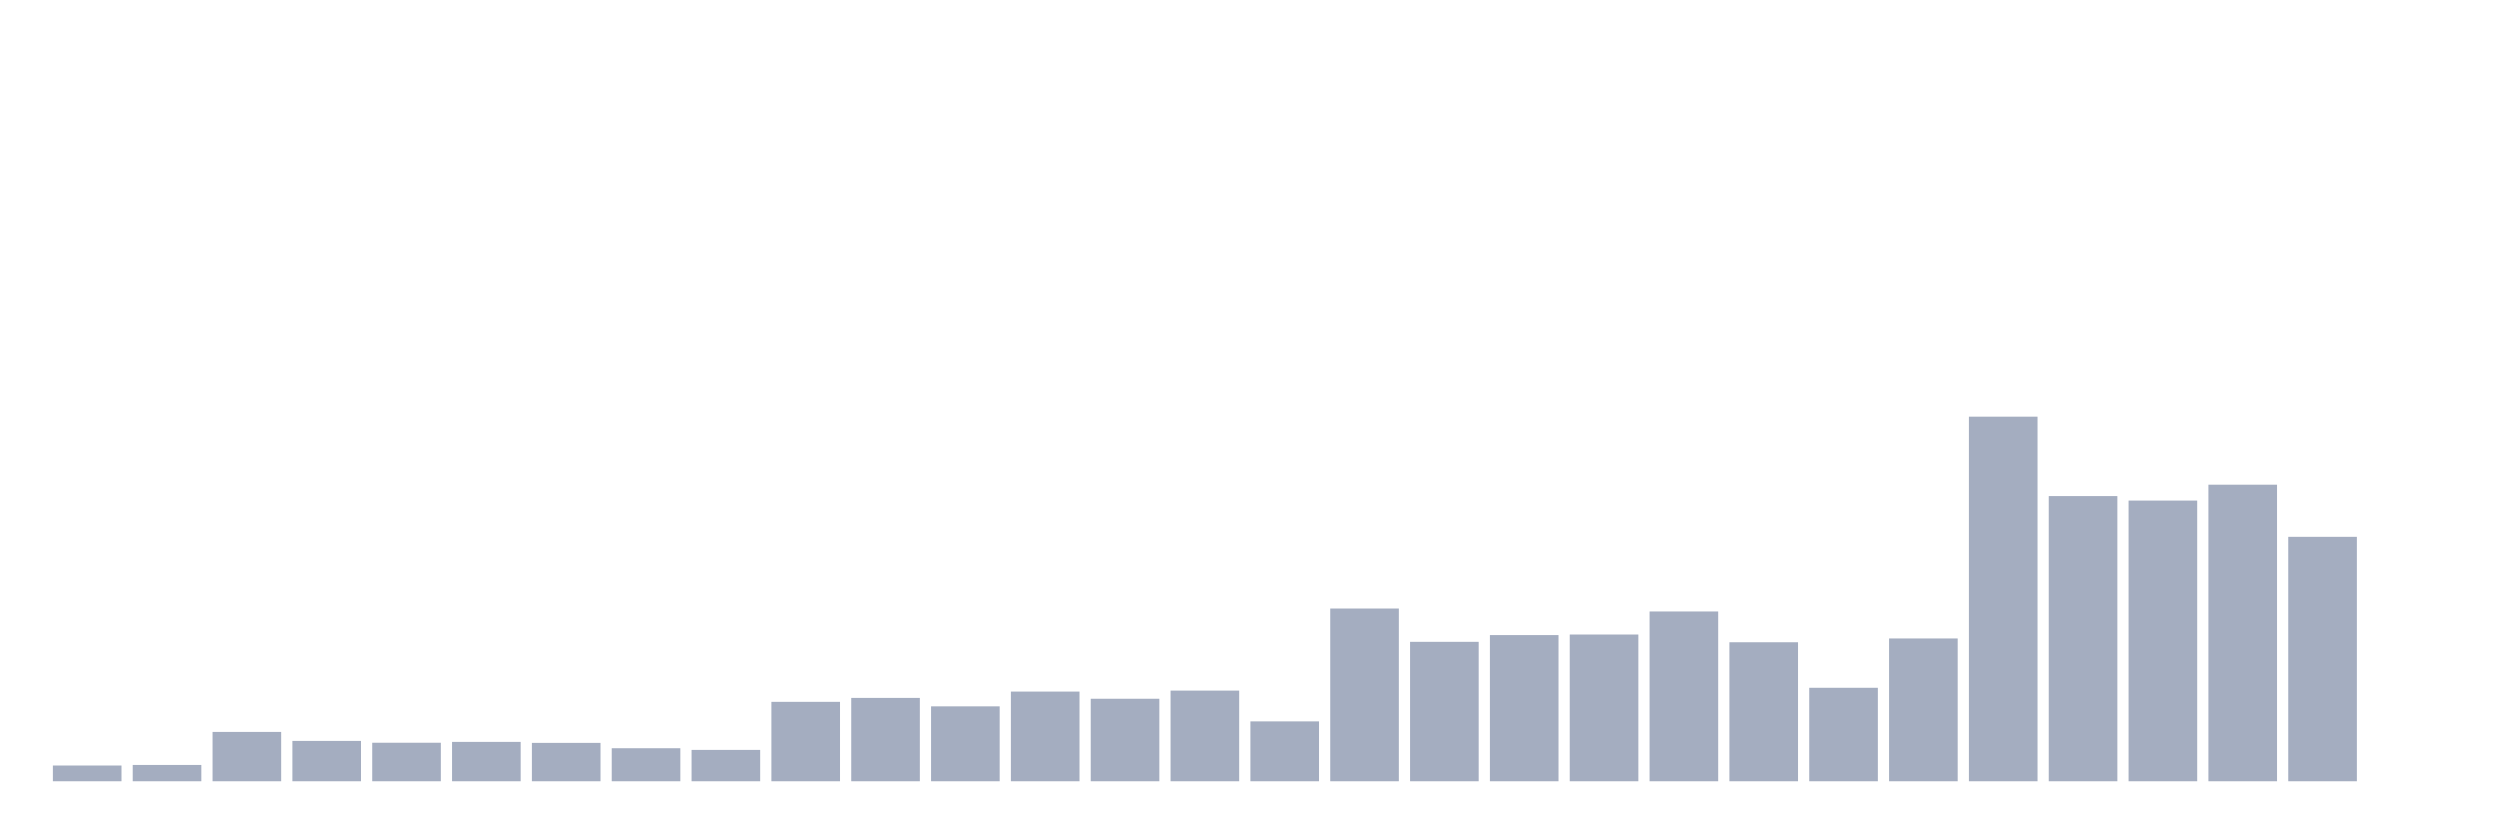
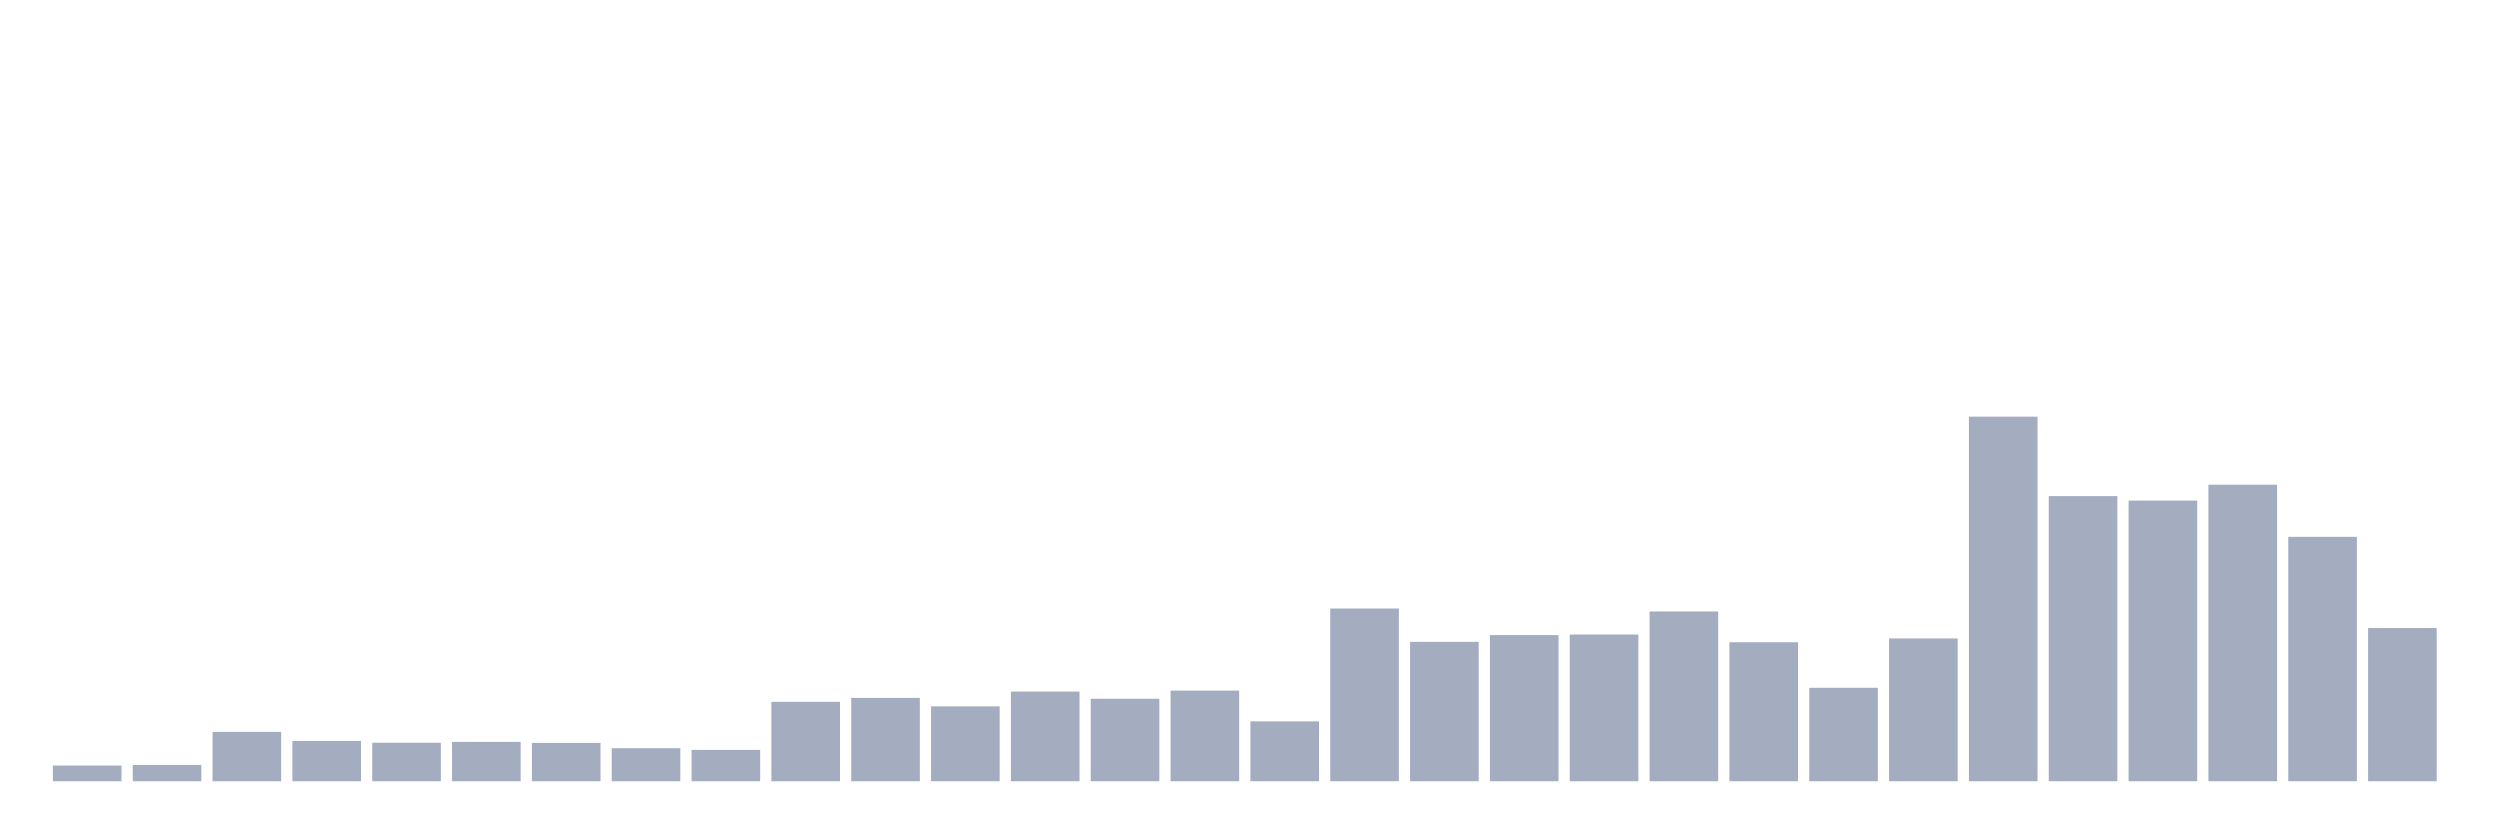
<svg xmlns="http://www.w3.org/2000/svg" viewBox="0 0 480 160">
  <g transform="translate(10,10)">
    <rect class="bar" x="0.153" width="13.175" y="136.978" height="3.022" fill="rgb(164,173,192)" />
    <rect class="bar" x="15.482" width="13.175" y="136.87" height="3.13" fill="rgb(164,173,192)" />
    <rect class="bar" x="30.81" width="13.175" y="130.528" height="9.472" fill="rgb(164,173,192)" />
    <rect class="bar" x="46.138" width="13.175" y="132.255" height="7.745" fill="rgb(164,173,192)" />
    <rect class="bar" x="61.466" width="13.175" y="132.606" height="7.394" fill="rgb(164,173,192)" />
    <rect class="bar" x="76.794" width="13.175" y="132.444" height="7.556" fill="rgb(164,173,192)" />
    <rect class="bar" x="92.123" width="13.175" y="132.633" height="7.367" fill="rgb(164,173,192)" />
    <rect class="bar" x="107.451" width="13.175" y="133.658" height="6.342" fill="rgb(164,173,192)" />
    <rect class="bar" x="122.779" width="13.175" y="133.982" height="6.018" fill="rgb(164,173,192)" />
    <rect class="bar" x="138.107" width="13.175" y="124.753" height="15.247" fill="rgb(164,173,192)" />
    <rect class="bar" x="153.436" width="13.175" y="123.998" height="16.002" fill="rgb(164,173,192)" />
    <rect class="bar" x="168.764" width="13.175" y="125.617" height="14.383" fill="rgb(164,173,192)" />
    <rect class="bar" x="184.092" width="13.175" y="122.783" height="17.217" fill="rgb(164,173,192)" />
    <rect class="bar" x="199.42" width="13.175" y="124.16" height="15.84" fill="rgb(164,173,192)" />
    <rect class="bar" x="214.748" width="13.175" y="122.594" height="17.406" fill="rgb(164,173,192)" />
    <rect class="bar" x="230.077" width="13.175" y="128.504" height="11.496" fill="rgb(164,173,192)" />
    <rect class="bar" x="245.405" width="13.175" y="106.835" height="33.165" fill="rgb(164,173,192)" />
    <rect class="bar" x="260.733" width="13.175" y="113.231" height="26.769" fill="rgb(164,173,192)" />
    <rect class="bar" x="276.061" width="13.175" y="111.935" height="28.065" fill="rgb(164,173,192)" />
    <rect class="bar" x="291.39" width="13.175" y="111.827" height="28.173" fill="rgb(164,173,192)" />
    <rect class="bar" x="306.718" width="13.175" y="107.402" height="32.598" fill="rgb(164,173,192)" />
    <rect class="bar" x="322.046" width="13.175" y="113.311" height="26.689" fill="rgb(164,173,192)" />
    <rect class="bar" x="337.374" width="13.175" y="122.055" height="17.945" fill="rgb(164,173,192)" />
    <rect class="bar" x="352.702" width="13.175" y="112.583" height="27.417" fill="rgb(164,173,192)" />
    <rect class="bar" x="368.031" width="13.175" y="70" height="70" fill="rgb(164,173,192)" />
    <rect class="bar" x="383.359" width="13.175" y="85.247" height="54.753" fill="rgb(164,173,192)" />
    <rect class="bar" x="398.687" width="13.175" y="86.11" height="53.89" fill="rgb(164,173,192)" />
    <rect class="bar" x="414.015" width="13.175" y="83.061" height="56.939" fill="rgb(164,173,192)" />
    <rect class="bar" x="429.344" width="13.175" y="93.072" height="46.928" fill="rgb(164,173,192)" />
-     <rect class="bar" x="444.672" width="13.175" y="140" height="0" fill="rgb(164,173,192)" />
+     <rect class="bar" x="444.672" width="13.175" y="110.586" height="29.414" fill="rgb(164,173,192)" />
  </g>
</svg>
